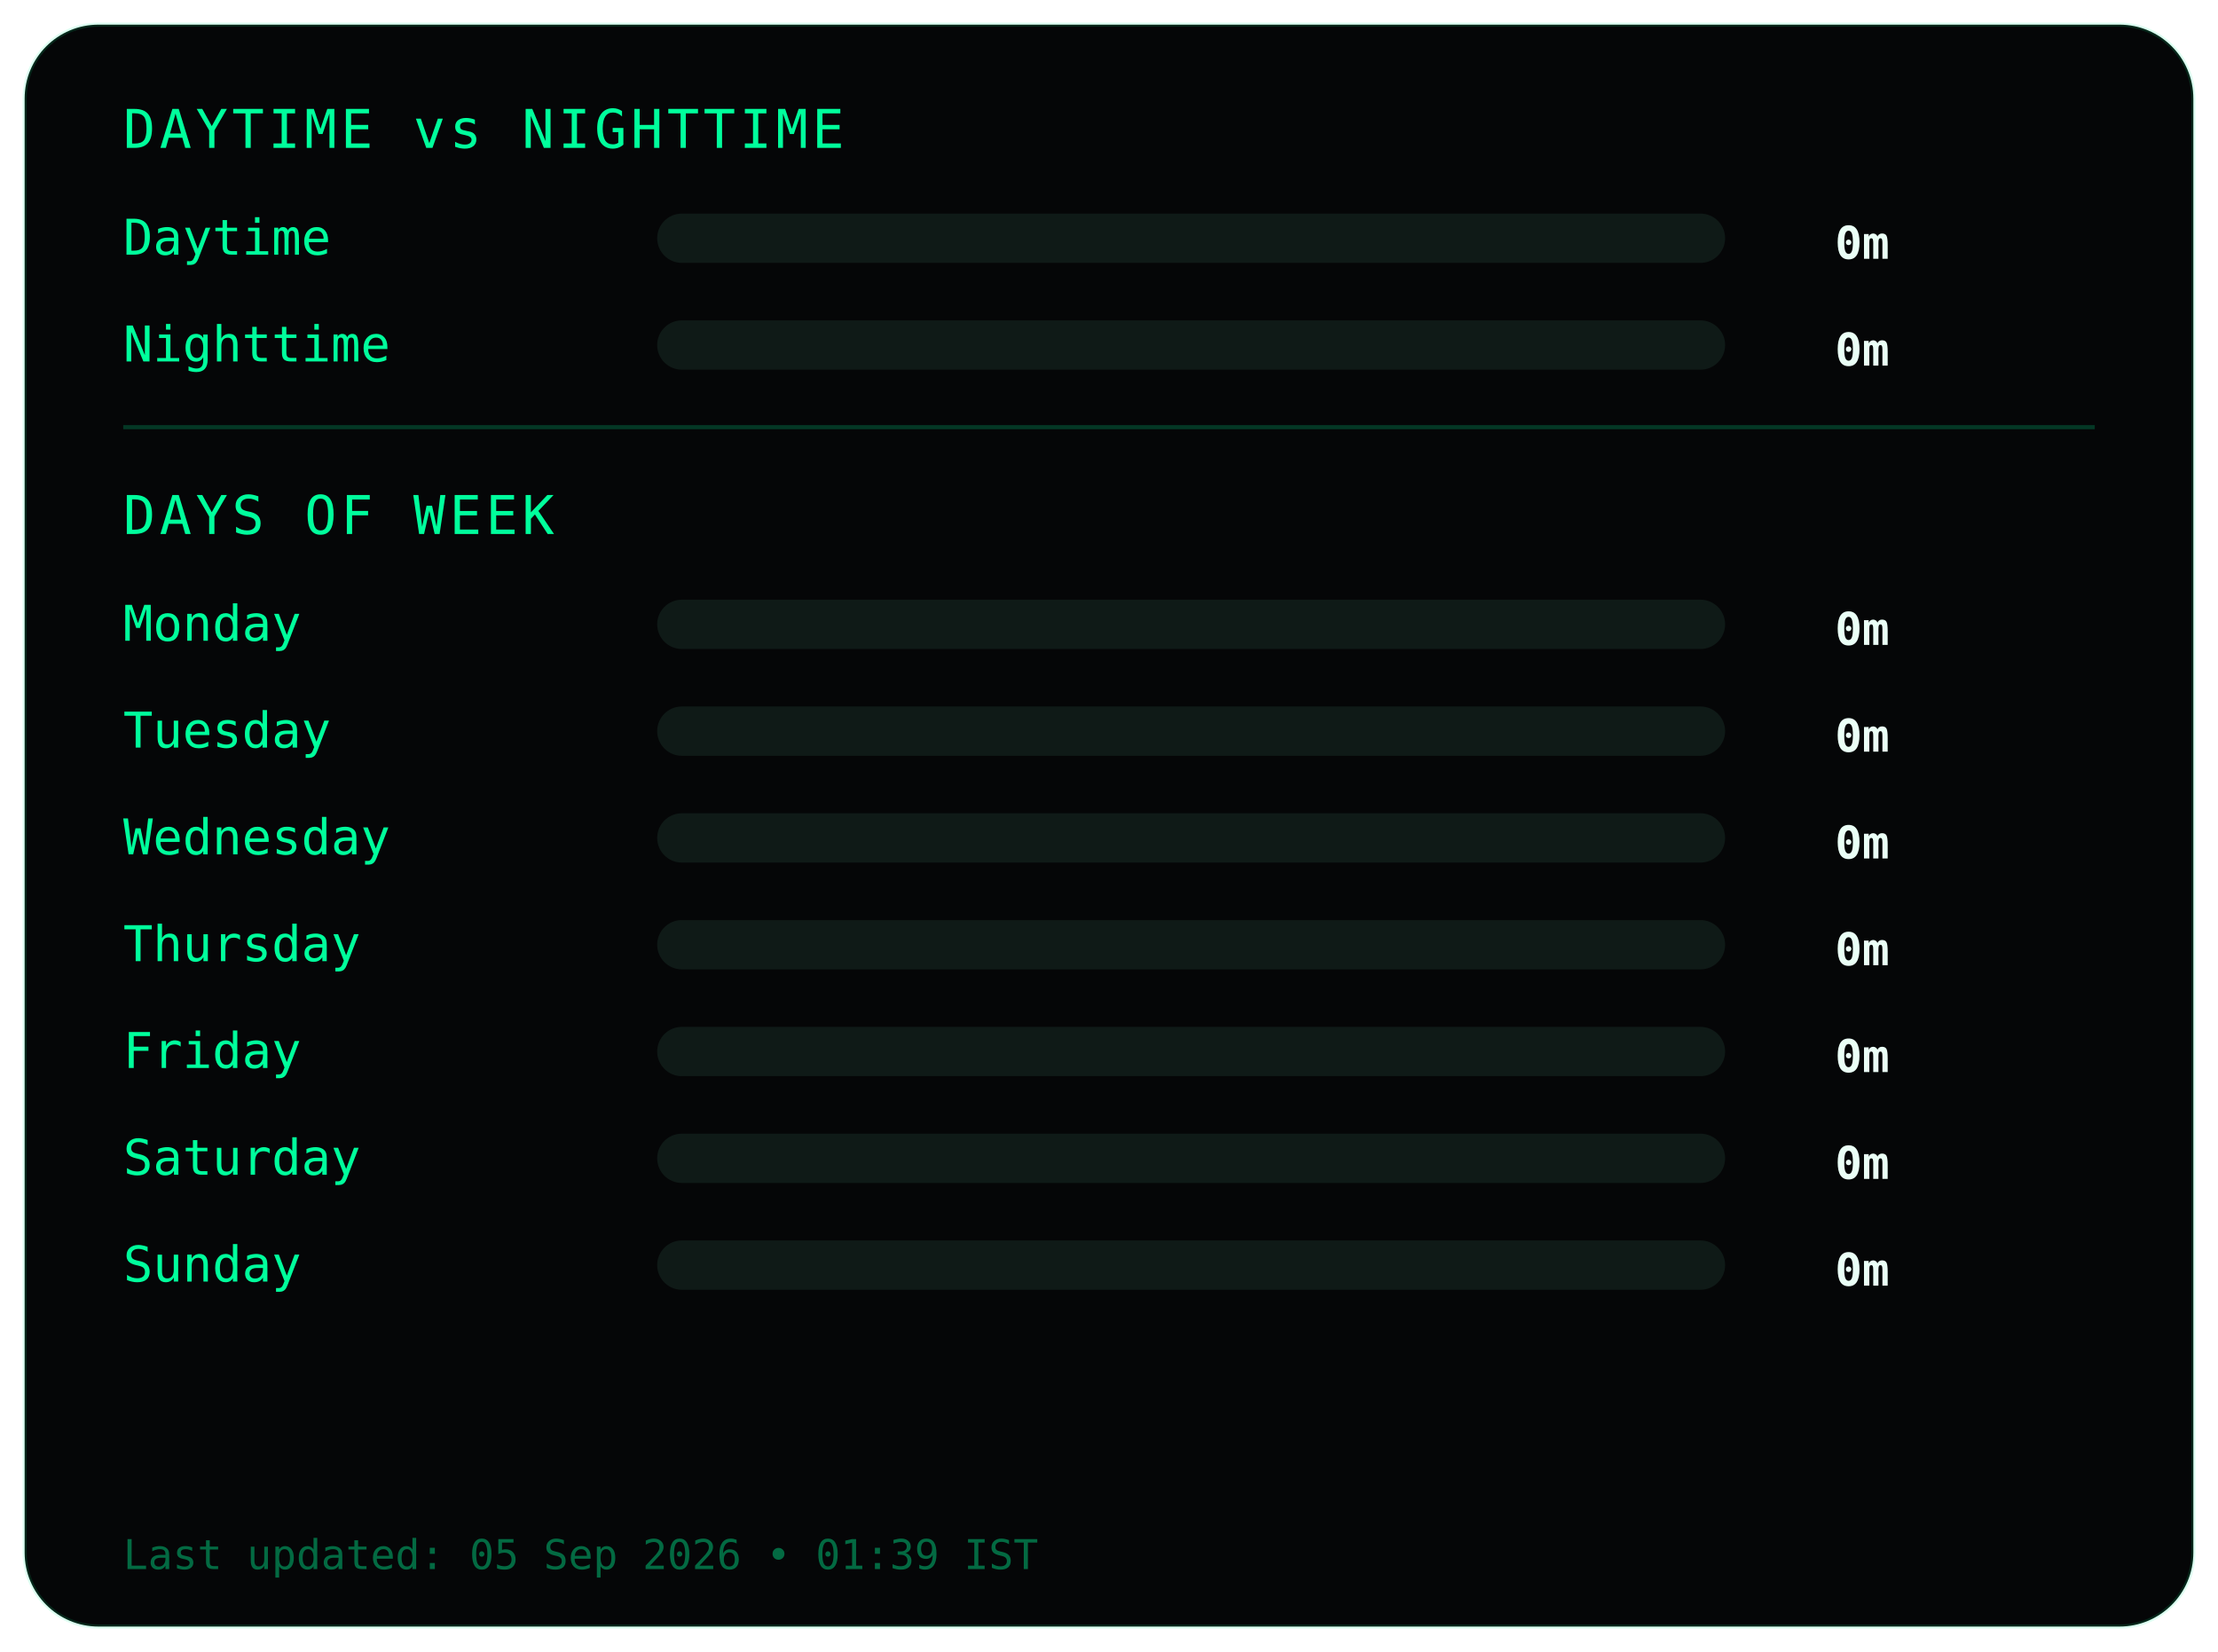
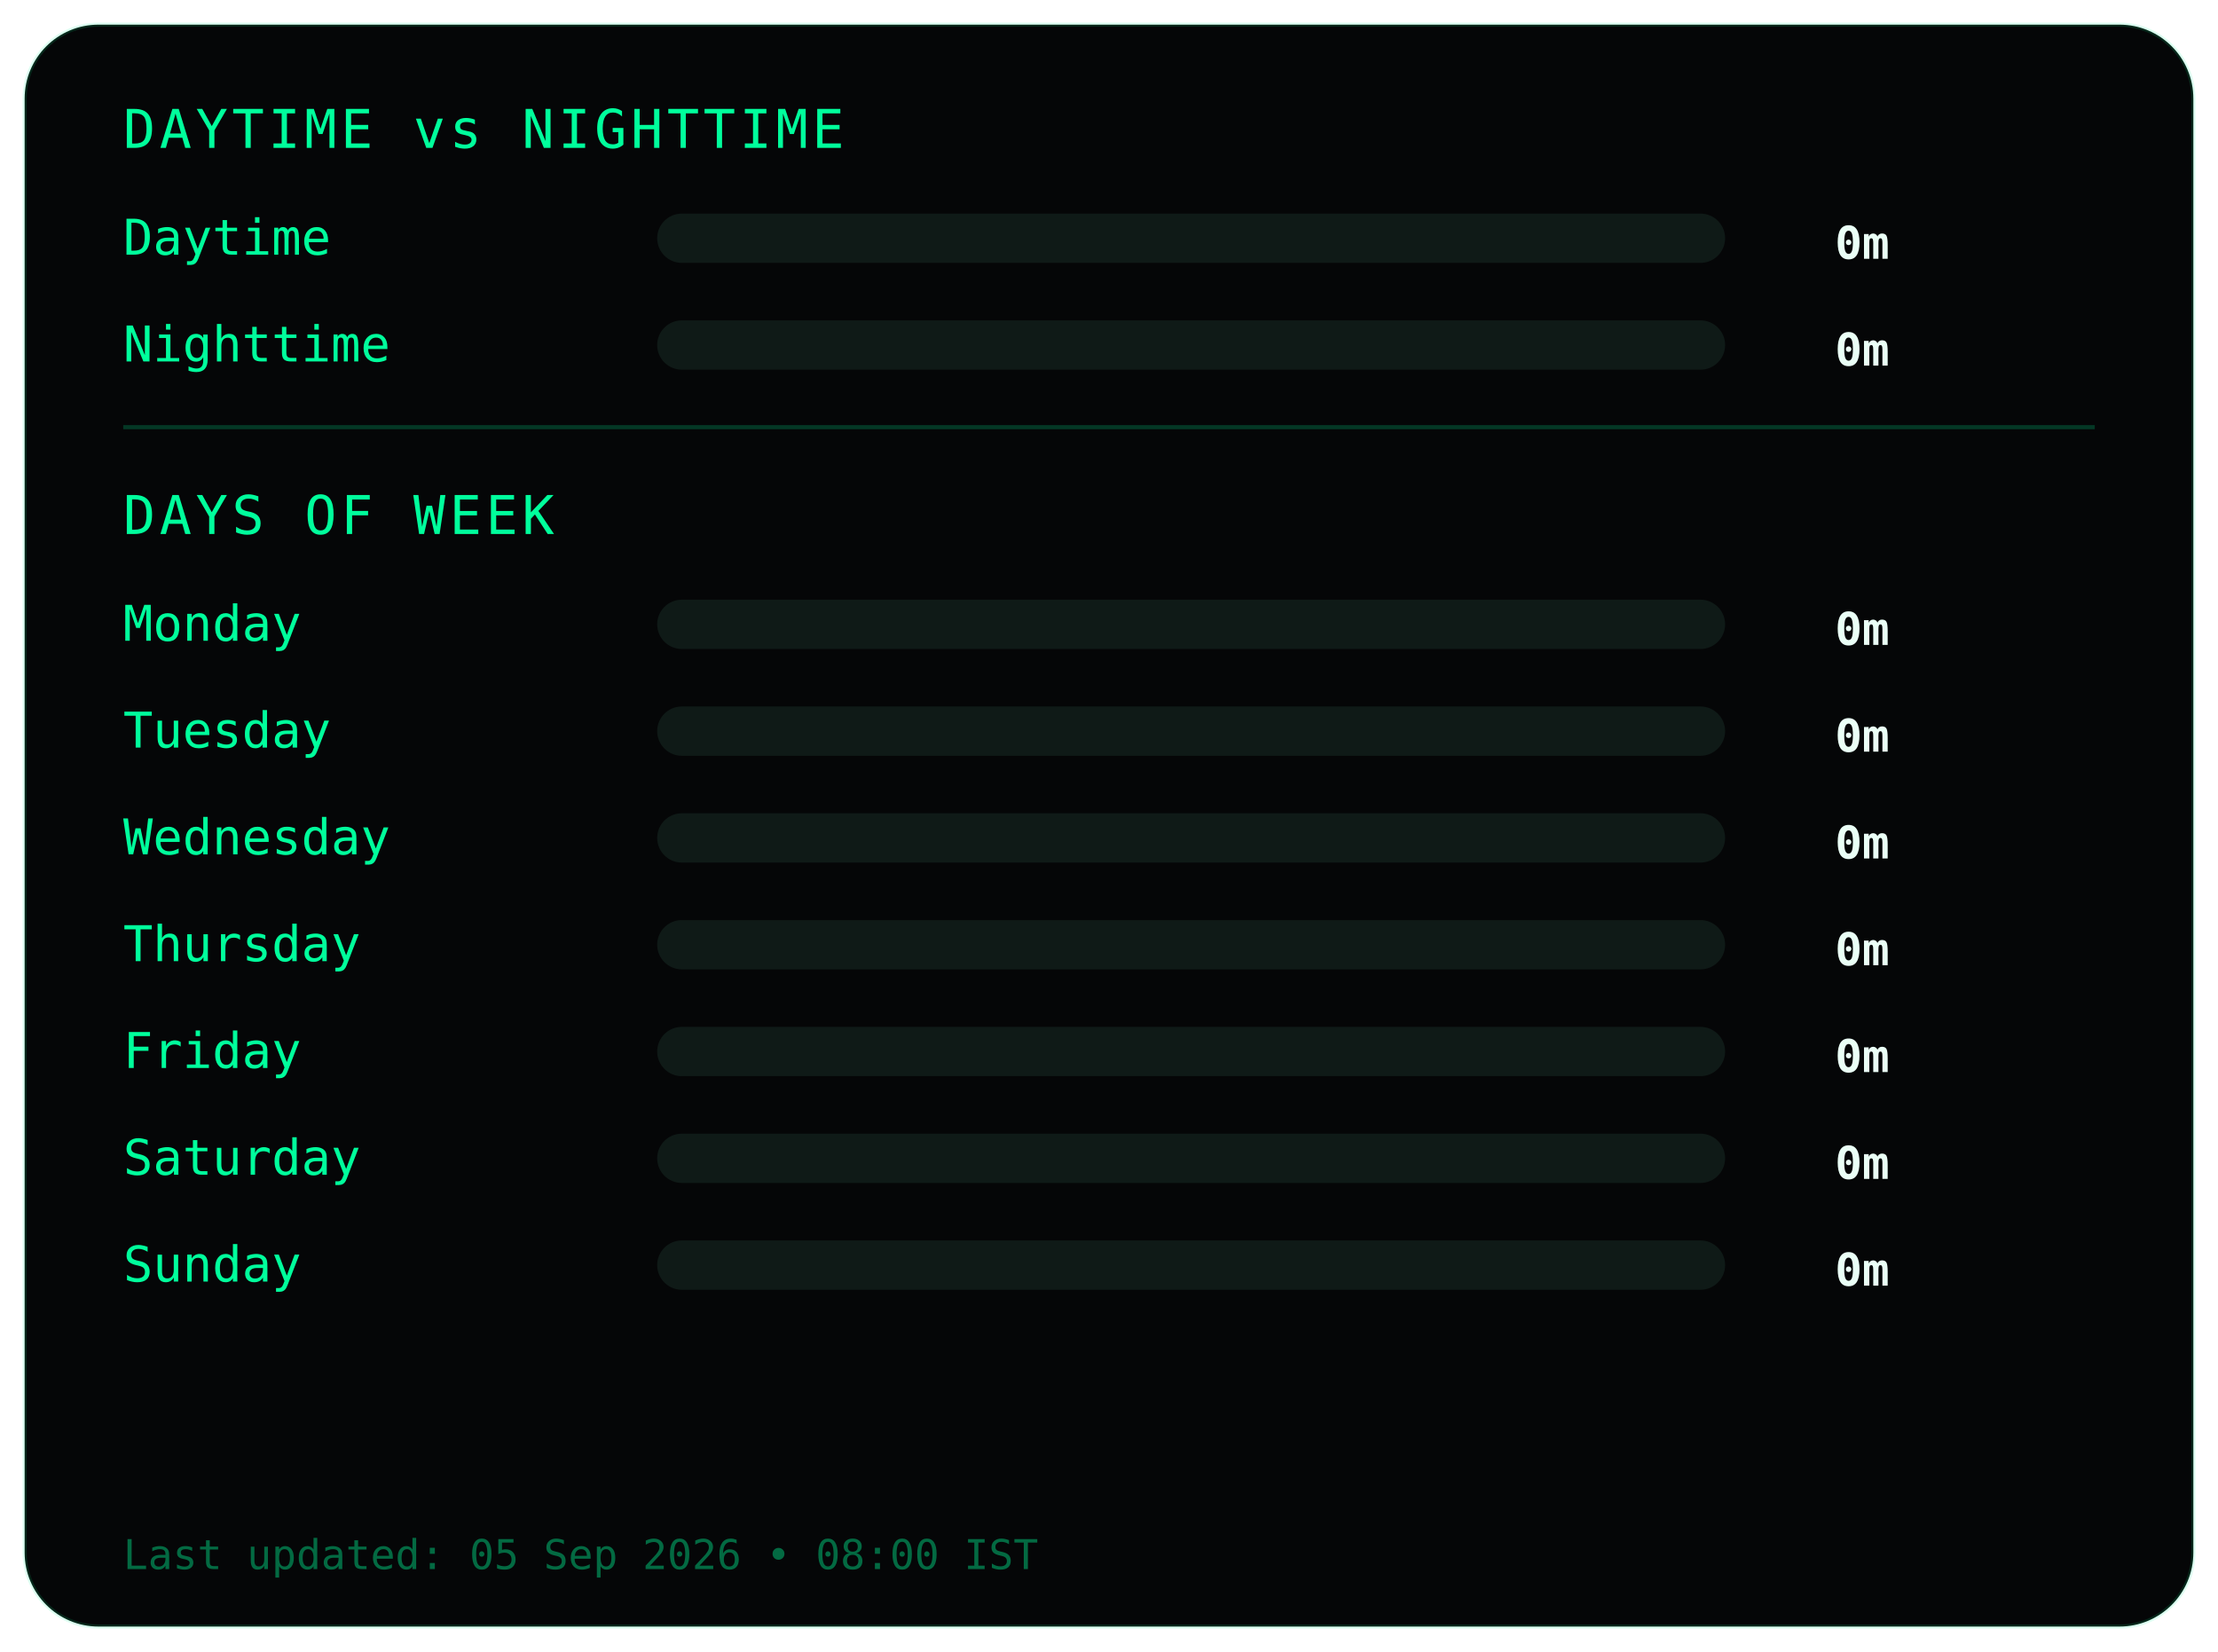
<svg xmlns="http://www.w3.org/2000/svg" width="540" height="402">
  <style>
.frame {
  fill:#050607;
  stroke:#00ff9c22;
  stroke-width:1;
}
.title {
  fill:#00ff9c;
  font-family:monospace;
  font-size:13px;
  letter-spacing:1px;
}
.label {
  fill:#00ff9c;
  font-family:monospace;
  font-size:12px;
}
.value {
  fill:#eafff6;
  font-family:monospace;
  font-size:11px;
  font-weight:bold;
  text-anchor:end;
}
.bar-bg { fill:#0f1a17; }
.bar { fill:#00ff9c; }
.divider { stroke:#00ff9c33; }
.footer {
  fill:#00ff9c66;
  font-family:monospace;
  font-size:10px;
}
</style>
  <rect class="frame" x="6" y="6" rx="18" width="528" height="390" />
  <text class="title" x="30" y="36">DAYTIME vs NIGHTTIME</text>
  <text class="label" x="30" y="62">Daytime</text>
  <rect class="bar-bg" x="160" y="52" width="260" height="12" rx="6" />
  <rect class="bar" x="160" y="52" width="0" height="12" rx="6" />
  <text class="value" x="460" y="63">0m</text>
  <text class="label" x="30" y="88">Nighttime</text>
  <rect class="bar-bg" x="160" y="78" width="260" height="12" rx="6" />
  <rect class="bar" x="160" y="78" width="0" height="12" rx="6" />
  <text class="value" x="460" y="89">0m</text>
  <line class="divider" x1="30" y1="104" x2="510" y2="104" />
  <text class="title" x="30" y="130">DAYS OF WEEK</text>
  <text class="label" x="30" y="156">Monday</text>
  <rect class="bar-bg" x="160" y="146" width="260" height="12" rx="6" />
  <rect class="bar" x="160" y="146" width="0" height="12" rx="6" />
  <text class="value" x="460" y="157">0m</text>
  <text class="label" x="30" y="182">Tuesday</text>
  <rect class="bar-bg" x="160" y="172" width="260" height="12" rx="6" />
  <rect class="bar" x="160" y="172" width="0" height="12" rx="6" />
  <text class="value" x="460" y="183">0m</text>
  <text class="label" x="30" y="208">Wednesday</text>
  <rect class="bar-bg" x="160" y="198" width="260" height="12" rx="6" />
  <rect class="bar" x="160" y="198" width="0" height="12" rx="6" />
  <text class="value" x="460" y="209">0m</text>
  <text class="label" x="30" y="234">Thursday</text>
  <rect class="bar-bg" x="160" y="224" width="260" height="12" rx="6" />
  <rect class="bar" x="160" y="224" width="0" height="12" rx="6" />
  <text class="value" x="460" y="235">0m</text>
  <text class="label" x="30" y="260">Friday</text>
  <rect class="bar-bg" x="160" y="250" width="260" height="12" rx="6" />
  <rect class="bar" x="160" y="250" width="0" height="12" rx="6" />
  <text class="value" x="460" y="261">0m</text>
  <text class="label" x="30" y="286">Saturday</text>
  <rect class="bar-bg" x="160" y="276" width="260" height="12" rx="6" />
  <rect class="bar" x="160" y="276" width="0" height="12" rx="6" />
  <text class="value" x="460" y="287">0m</text>
  <text class="label" x="30" y="312">Sunday</text>
  <rect class="bar-bg" x="160" y="302" width="260" height="12" rx="6" />
  <rect class="bar" x="160" y="302" width="0" height="12" rx="6" />
  <text class="value" x="460" y="313">0m</text>
  <text class="footer" x="30" y="382">
- Last updated: 05 Sep 2026 • 01:39 IST
+ Last updated: 05 Sep 2026 • 08:00 IST
</text>
</svg>
